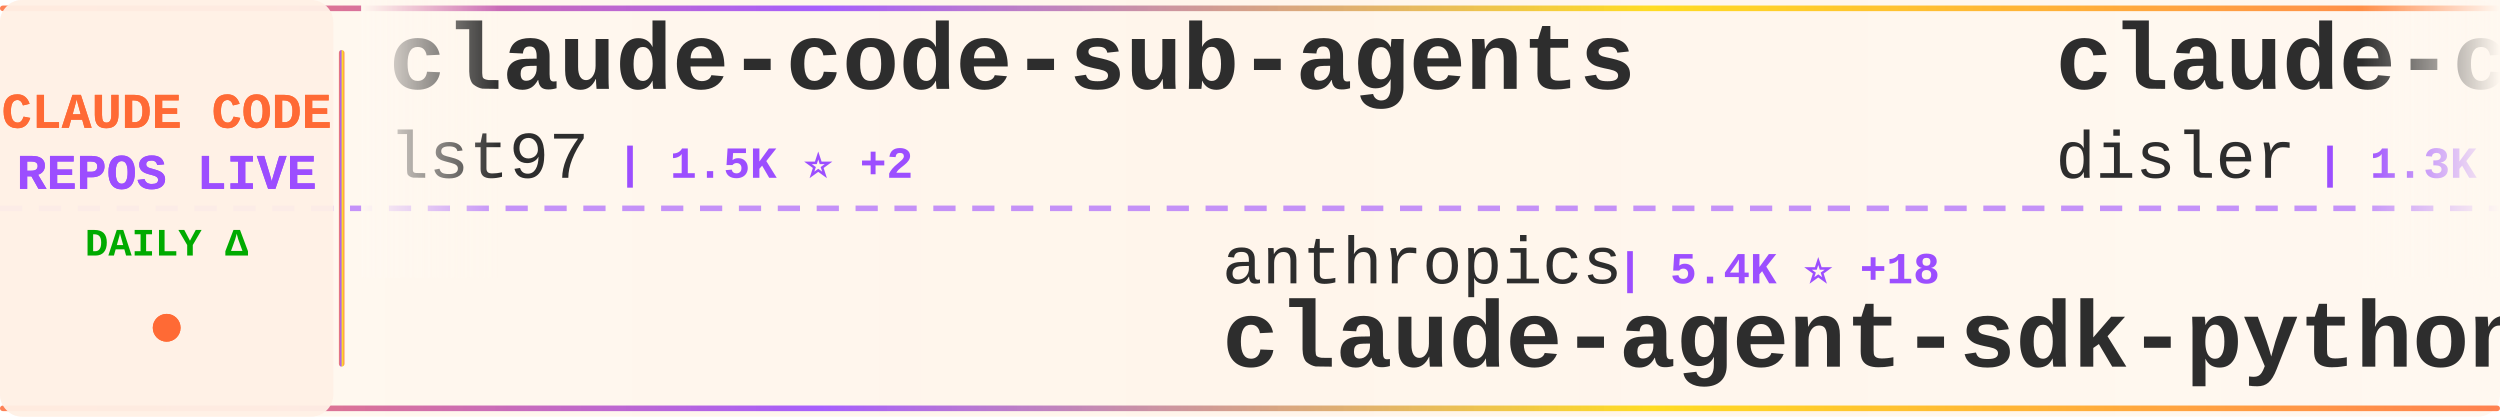
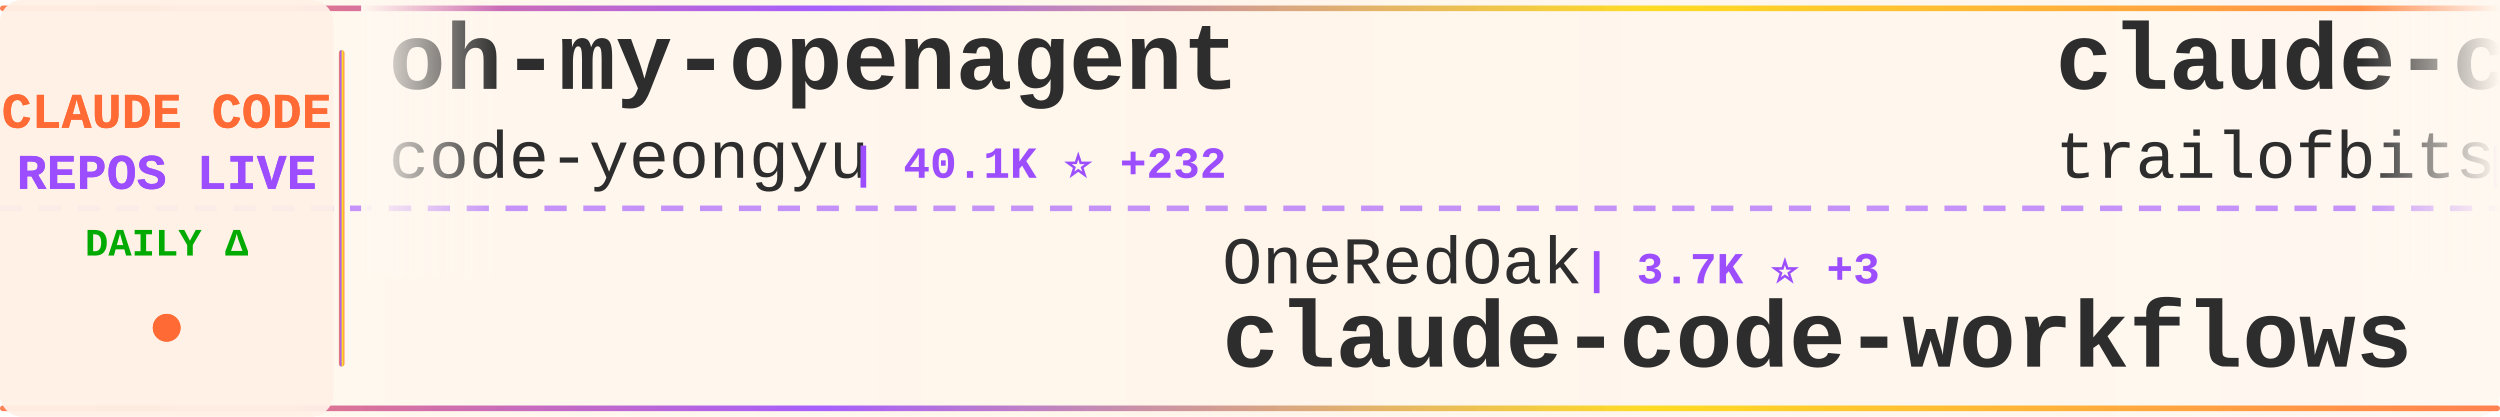
<svg xmlns="http://www.w3.org/2000/svg" width="900" height="150">
  <defs>
    <linearGradient id="tickerBg" x1="0%" y1="0%" x2="100%" y2="0%">
      <stop offset="0%" style="stop-color:#fff8f0;stop-opacity:0.98" />
      <stop offset="50%" style="stop-color:#fff5eb;stop-opacity:1" />
      <stop offset="100%" style="stop-color:#fff8f0;stop-opacity:0.98" />
    </linearGradient>
    <linearGradient id="borderGrad" x1="0%" y1="0%" x2="100%" y2="0%">
      <stop offset="0%" style="stop-color:#FF6B35;stop-opacity:0.85">
        <animate attributeName="stop-opacity" values="0.85;1;0.85" dur="2s" repeatCount="indefinite" />
      </stop>
      <stop offset="33%" style="stop-color:#9C4EFF;stop-opacity:0.9">
        <animate attributeName="stop-opacity" values="0.9;1;0.9" dur="2.2s" repeatCount="indefinite" />
      </stop>
      <stop offset="66%" style="stop-color:#FFD700;stop-opacity:0.85">
        <animate attributeName="stop-opacity" values="0.85;1;0.85" dur="1.8s" repeatCount="indefinite" />
      </stop>
      <stop offset="100%" style="stop-color:#FF6B35;stop-opacity:0.85">
        <animate attributeName="stop-opacity" values="0.85;1;0.85" dur="2s" repeatCount="indefinite" />
      </stop>
    </linearGradient>
    <filter id="textGlow">
      <feGaussianBlur stdDeviation="0.15" result="coloredBlur" />
      <feMerge>
        <feMergeNode in="coloredBlur" />
        <feMergeNode in="SourceGraphic" />
      </feMerge>
    </filter>
    <filter id="metricGlow">
      <feGaussianBlur stdDeviation="0.2" result="coloredBlur" />
      <feMerge>
        <feMergeNode in="coloredBlur" />
        <feMergeNode in="SourceGraphic" />
      </feMerge>
    </filter>
    <linearGradient id="leftFade" x1="0%" y1="0%" x2="100%" y2="0%">
      <stop offset="0%" style="stop-color:#fff8f0;stop-opacity:1" />
      <stop offset="100%" style="stop-color:#fff8f0;stop-opacity:0" />
    </linearGradient>
    <linearGradient id="rightFade" x1="0%" y1="0%" x2="100%" y2="0%">
      <stop offset="0%" style="stop-color:#fff8f0;stop-opacity:0" />
      <stop offset="100%" style="stop-color:#fff8f0;stop-opacity:1" />
    </linearGradient>
  </defs>
  <rect width="900" height="150" fill="url(#tickerBg)" rx="8" />
  <rect x="0" y="2" width="900" height="2" fill="url(#borderGrad)" rx="1" />
  <rect x="0" y="146" width="900" height="2" fill="url(#borderGrad)" rx="1" />
  <line x1="0" y1="75" x2="900" y2="75" stroke="#9C4EFF" stroke-width="2" stroke-dasharray="8 6" opacity="0.6" />
  <rect x="0" y="0" width="120" height="150" fill="#fff0e6" opacity="0.95" rx="8" />
  <text x="60" y="46" font-family="'Courier New', monospace" font-size="18" font-weight="bold" fill="#FF6B35" text-anchor="middle" filter="url(#textGlow)">
    CLAUDE CODE
  </text>
  <text x="60" y="68" font-family="'Courier New', monospace" font-size="18" font-weight="bold" fill="#9C4EFF" text-anchor="middle" filter="url(#textGlow)">
    REPOS LIVE
  </text>
  <text x="60" y="92" font-family="'Courier New', monospace" font-size="14" font-weight="bold" fill="#00aa00" text-anchor="middle">
    DAILY Δ
  </text>
  <circle cx="60" cy="118" r="5" fill="#FF6B35" filter="url(#metricGlow)">
    <animate attributeName="r" values="4;6;4" dur="1.5s" repeatCount="indefinite" />
    <animate attributeName="opacity" values="0.6;1;0.6" dur="1.5s" repeatCount="indefinite" />
  </circle>
  <rect x="122" y="18" width="2" height="114" fill="url(#borderGrad)" rx="1" />
  <clipPath id="tickerClip">
    <rect x="130" y="0" width="770" height="150" />
  </clipPath>
  <g clip-path="url(#tickerClip)">
    <g id="tickerItems">
      <animateTransform attributeName="transform" attributeType="XML" type="translate" from="0 0" to="-3000 0" dur="54s" repeatCount="indefinite" />
      <g transform="translate(0, 0)">
-         <text x="140" y="32" font-family="'Courier New', monospace" font-size="34" font-weight="bold" fill="#2d2d2d">claude-code-sub-agents</text>
-         <text x="140" y="64" font-family="'Courier New', monospace" font-size="24" font-weight="normal" fill="#2d2d2d" opacity="1.0">lst97</text>
-         <text x="222" y="64" font-family="'Courier New', monospace" font-size="16" font-weight="bold" fill="#9C4EFF"> | 1.5K ⭐ +2</text>
+         <text x="140" y="32" font-family="'Courier New', monospace" font-size="34" font-weight="bold" fill="#2d2d2d">oh-my-openagent</text>
+         <text x="140" y="64" font-family="'Courier New', monospace" font-size="24" font-weight="normal" fill="#2d2d2d" opacity="1.0">code-yeongyu</text>
+         <text x="306" y="64" font-family="'Courier New', monospace" font-size="16" font-weight="bold" fill="#9C4EFF"> | 40.1K ⭐ +232</text>
      </g>
      <g transform="translate(300, 0)">
-         <text x="140" y="102" font-family="'Courier New', monospace" font-size="24" font-weight="normal" fill="#2d2d2d" opacity="1.0">anthropics</text>
-         <text x="282" y="102" font-family="'Courier New', monospace" font-size="16" font-weight="bold" fill="#9C4EFF"> | 5.4K ⭐ +18</text>
-         <text x="140" y="132" font-family="'Courier New', monospace" font-size="34" font-weight="bold" fill="#2d2d2d">claude-agent-sdk-python</text>
+         <text x="140" y="102" font-family="'Courier New', monospace" font-size="24" font-weight="normal" fill="#2d2d2d" opacity="1.0">OneRedOak</text>
+         <text x="270" y="102" font-family="'Courier New', monospace" font-size="16" font-weight="bold" fill="#9C4EFF"> | 3.7K ⭐ +3</text>
+         <text x="140" y="132" font-family="'Courier New', monospace" font-size="34" font-weight="bold" fill="#2d2d2d">claude-code-workflows</text>
      </g>
      <g transform="translate(600, 0)">
-         <text x="140" y="32" font-family="'Courier New', monospace" font-size="34" font-weight="bold" fill="#2d2d2d">claude-code-hooks-multi-...</text>
-         <text x="140" y="64" font-family="'Courier New', monospace" font-size="24" font-weight="normal" fill="#2d2d2d" opacity="1.0">disler</text>
-         <text x="234" y="64" font-family="'Courier New', monospace" font-size="16" font-weight="bold" fill="#9C4EFF"> | 1.3K ⭐ +4</text>
+         <text x="140" y="32" font-family="'Courier New', monospace" font-size="34" font-weight="bold" fill="#2d2d2d">claude-code-config</text>
+         <text x="140" y="64" font-family="'Courier New', monospace" font-size="24" font-weight="normal" fill="#2d2d2d" opacity="1.0">trailofbits</text>
+         <text x="294" y="64" font-family="'Courier New', monospace" font-size="16" font-weight="bold" fill="#9C4EFF"> | 1.6K ⭐ +12</text>
      </g>
      <g transform="translate(900, 0)">
-         <text x="140" y="102" font-family="'Courier New', monospace" font-size="24" font-weight="normal" fill="#2d2d2d" opacity="1.0">winfunc</text>
-         <text x="246" y="102" font-family="'Courier New', monospace" font-size="16" font-weight="bold" fill="#9C4EFF"> | 20.9K ⭐ +20</text>
-         <text x="140" y="132" font-family="'Courier New', monospace" font-size="34" font-weight="bold" fill="#2d2d2d">opcode</text>
+         <text x="140" y="102" font-family="'Courier New', monospace" font-size="24" font-weight="normal" fill="#2d2d2d" opacity="1.0">numman-ali</text>
+         <text x="282" y="102" font-family="'Courier New', monospace" font-size="16" font-weight="bold" fill="#9C4EFF"> | 9.0K ⭐ +13</text>
+         <text x="140" y="132" font-family="'Courier New', monospace" font-size="34" font-weight="bold" fill="#2d2d2d">openskills</text>
      </g>
      <g transform="translate(1200, 0)">
-         <text x="140" y="32" font-family="'Courier New', monospace" font-size="34" font-weight="bold" fill="#2d2d2d">idea-claude-code-gui</text>
-         <text x="140" y="64" font-family="'Courier New', monospace" font-size="24" font-weight="normal" fill="#2d2d2d" opacity="1.0">zhukunpenglinyutong</text>
-         <text x="390" y="64" font-family="'Courier New', monospace" font-size="16" font-weight="bold" fill="#9C4EFF"> | 1.7K ⭐ +46</text>
+         <text x="140" y="32" font-family="'Courier New', monospace" font-size="34" font-weight="bold" fill="#2d2d2d">planning-with-files</text>
+         <text x="140" y="64" font-family="'Courier New', monospace" font-size="24" font-weight="normal" fill="#2d2d2d" opacity="1.0">OthmanAdi</text>
+         <text x="270" y="64" font-family="'Courier New', monospace" font-size="16" font-weight="bold" fill="#9C4EFF"> | 16.1K ⭐ +75</text>
      </g>
      <g transform="translate(1500, 0)">
-         <text x="140" y="102" font-family="'Courier New', monospace" font-size="24" font-weight="normal" fill="#2d2d2d" opacity="1.0">shanraisshan</text>
-         <text x="306" y="102" font-family="'Courier New', monospace" font-size="16" font-weight="bold" fill="#9C4EFF"> | 16.2K ⭐ +1.1K</text>
-         <text x="140" y="132" font-family="'Courier New', monospace" font-size="34" font-weight="bold" fill="#2d2d2d">claude-code-best-practic...</text>
+         <text x="140" y="102" font-family="'Courier New', monospace" font-size="24" font-weight="normal" fill="#2d2d2d" opacity="1.0">sugyan</text>
+         <text x="234" y="102" font-family="'Courier New', monospace" font-size="16" font-weight="bold" fill="#9C4EFF"> | 962 ⭐ +1</text>
+         <text x="140" y="132" font-family="'Courier New', monospace" font-size="34" font-weight="bold" fill="#2d2d2d">claude-code-webui</text>
      </g>
      <g transform="translate(1800, 0)">
-         <text x="140" y="32" font-family="'Courier New', monospace" font-size="34" font-weight="bold" fill="#2d2d2d">claude-code-action</text>
-         <text x="140" y="64" font-family="'Courier New', monospace" font-size="24" font-weight="normal" fill="#2d2d2d" opacity="1.0">anthropics</text>
-         <text x="282" y="64" font-family="'Courier New', monospace" font-size="16" font-weight="bold" fill="#9C4EFF"> | 6.3K ⭐ +22</text>
+         <text x="140" y="32" font-family="'Courier New', monospace" font-size="34" font-weight="bold" fill="#2d2d2d">claude-code-pm-course</text>
+         <text x="140" y="64" font-family="'Courier New', monospace" font-size="24" font-weight="normal" fill="#2d2d2d" opacity="1.0">carlvellotti</text>
+         <text x="306" y="64" font-family="'Courier New', monospace" font-size="16" font-weight="bold" fill="#9C4EFF"> | 1.6K ⭐ +4</text>
      </g>
      <g transform="translate(2100, 0)">
-         <text x="140" y="102" font-family="'Courier New', monospace" font-size="24" font-weight="normal" fill="#2d2d2d" opacity="1.0">severity1</text>
-         <text x="270" y="102" font-family="'Courier New', monospace" font-size="16" font-weight="bold" fill="#9C4EFF"> | 1.3K ⭐ +11</text>
-         <text x="140" y="132" font-family="'Courier New', monospace" font-size="34" font-weight="bold" fill="#2d2d2d">claude-code-prompt-impro...</text>
+         <text x="140" y="102" font-family="'Courier New', monospace" font-size="24" font-weight="normal" fill="#2d2d2d" opacity="1.0">kodu-ai</text>
+         <text x="246" y="102" font-family="'Courier New', monospace" font-size="16" font-weight="bold" fill="#9C4EFF"> | 5.3K ⭐ +1</text>
+         <text x="140" y="132" font-family="'Courier New', monospace" font-size="34" font-weight="bold" fill="#2d2d2d">claude-coder</text>
      </g>
      <g transform="translate(2400, 0)">
-         <text x="140" y="32" font-family="'Courier New', monospace" font-size="34" font-weight="bold" fill="#2d2d2d">claude-code-tools</text>
-         <text x="140" y="64" font-family="'Courier New', monospace" font-size="24" font-weight="normal" fill="#2d2d2d" opacity="1.0">pchalasani</text>
-         <text x="282" y="64" font-family="'Courier New', monospace" font-size="16" font-weight="bold" fill="#9C4EFF"> | 1.6K ⭐</text>
+         <text x="140" y="32" font-family="'Courier New', monospace" font-size="34" font-weight="bold" fill="#2d2d2d">claude-code-chat</text>
+         <text x="140" y="64" font-family="'Courier New', monospace" font-size="24" font-weight="normal" fill="#2d2d2d" opacity="1.0">andrepimenta</text>
+         <text x="306" y="64" font-family="'Courier New', monospace" font-size="16" font-weight="bold" fill="#9C4EFF"> | 1.0K ⭐ +2</text>
      </g>
      <g transform="translate(2700, 0)">
-         <text x="140" y="102" font-family="'Courier New', monospace" font-size="24" font-weight="normal" fill="#2d2d2d" opacity="1.0">KimYx0207</text>
-         <text x="270" y="102" font-family="'Courier New', monospace" font-size="16" font-weight="bold" fill="#9C4EFF"> | 2.0K ⭐ +19</text>
-         <text x="140" y="132" font-family="'Courier New', monospace" font-size="34" font-weight="bold" fill="#2d2d2d">Claude-Code-x-OpenClaw-G...</text>
+         <text x="140" y="102" font-family="'Courier New', monospace" font-size="24" font-weight="normal" fill="#2d2d2d" opacity="1.0">revfactory</text>
+         <text x="282" y="102" font-family="'Courier New', monospace" font-size="16" font-weight="bold" fill="#9C4EFF"> | 761 ⭐ +1</text>
+         <text x="140" y="132" font-family="'Courier New', monospace" font-size="34" font-weight="bold" fill="#2d2d2d">claude-code-mastering</text>
      </g>
      <g transform="translate(3000, 0)">
-         <text x="140" y="32" font-family="'Courier New', monospace" font-size="34" font-weight="bold" fill="#2d2d2d">claude-code-sub-agents</text>
-         <text x="140" y="64" font-family="'Courier New', monospace" font-size="24" font-weight="normal" fill="#2d2d2d" opacity="1.0">lst97</text>
-         <text x="222" y="64" font-family="'Courier New', monospace" font-size="16" font-weight="bold" fill="#9C4EFF"> | 1.5K ⭐ +2</text>
+         <text x="140" y="32" font-family="'Courier New', monospace" font-size="34" font-weight="bold" fill="#2d2d2d">oh-my-openagent</text>
+         <text x="140" y="64" font-family="'Courier New', monospace" font-size="24" font-weight="normal" fill="#2d2d2d" opacity="1.0">code-yeongyu</text>
+         <text x="306" y="64" font-family="'Courier New', monospace" font-size="16" font-weight="bold" fill="#9C4EFF"> | 40.1K ⭐ +232</text>
      </g>
      <g transform="translate(3300, 0)">
-         <text x="140" y="102" font-family="'Courier New', monospace" font-size="24" font-weight="normal" fill="#2d2d2d" opacity="1.0">anthropics</text>
-         <text x="282" y="102" font-family="'Courier New', monospace" font-size="16" font-weight="bold" fill="#9C4EFF"> | 5.4K ⭐ +18</text>
-         <text x="140" y="132" font-family="'Courier New', monospace" font-size="34" font-weight="bold" fill="#2d2d2d">claude-agent-sdk-python</text>
+         <text x="140" y="102" font-family="'Courier New', monospace" font-size="24" font-weight="normal" fill="#2d2d2d" opacity="1.0">OneRedOak</text>
+         <text x="270" y="102" font-family="'Courier New', monospace" font-size="16" font-weight="bold" fill="#9C4EFF"> | 3.7K ⭐ +3</text>
+         <text x="140" y="132" font-family="'Courier New', monospace" font-size="34" font-weight="bold" fill="#2d2d2d">claude-code-workflows</text>
      </g>
      <g transform="translate(3600, 0)">
-         <text x="140" y="32" font-family="'Courier New', monospace" font-size="34" font-weight="bold" fill="#2d2d2d">claude-code-hooks-multi-...</text>
-         <text x="140" y="64" font-family="'Courier New', monospace" font-size="24" font-weight="normal" fill="#2d2d2d" opacity="1.0">disler</text>
-         <text x="234" y="64" font-family="'Courier New', monospace" font-size="16" font-weight="bold" fill="#9C4EFF"> | 1.3K ⭐ +4</text>
+         <text x="140" y="32" font-family="'Courier New', monospace" font-size="34" font-weight="bold" fill="#2d2d2d">claude-code-config</text>
+         <text x="140" y="64" font-family="'Courier New', monospace" font-size="24" font-weight="normal" fill="#2d2d2d" opacity="1.0">trailofbits</text>
+         <text x="294" y="64" font-family="'Courier New', monospace" font-size="16" font-weight="bold" fill="#9C4EFF"> | 1.6K ⭐ +12</text>
      </g>
      <g transform="translate(3900, 0)">
-         <text x="140" y="102" font-family="'Courier New', monospace" font-size="24" font-weight="normal" fill="#2d2d2d" opacity="1.0">winfunc</text>
-         <text x="246" y="102" font-family="'Courier New', monospace" font-size="16" font-weight="bold" fill="#9C4EFF"> | 20.9K ⭐ +20</text>
-         <text x="140" y="132" font-family="'Courier New', monospace" font-size="34" font-weight="bold" fill="#2d2d2d">opcode</text>
+         <text x="140" y="102" font-family="'Courier New', monospace" font-size="24" font-weight="normal" fill="#2d2d2d" opacity="1.0">numman-ali</text>
+         <text x="282" y="102" font-family="'Courier New', monospace" font-size="16" font-weight="bold" fill="#9C4EFF"> | 9.0K ⭐ +13</text>
+         <text x="140" y="132" font-family="'Courier New', monospace" font-size="34" font-weight="bold" fill="#2d2d2d">openskills</text>
      </g>
    </g>
  </g>
  <rect x="130" y="0" width="50" height="100" fill="url(#leftFade)" />
  <rect x="850" y="0" width="50" height="100" fill="url(#rightFade)" />
</svg>
